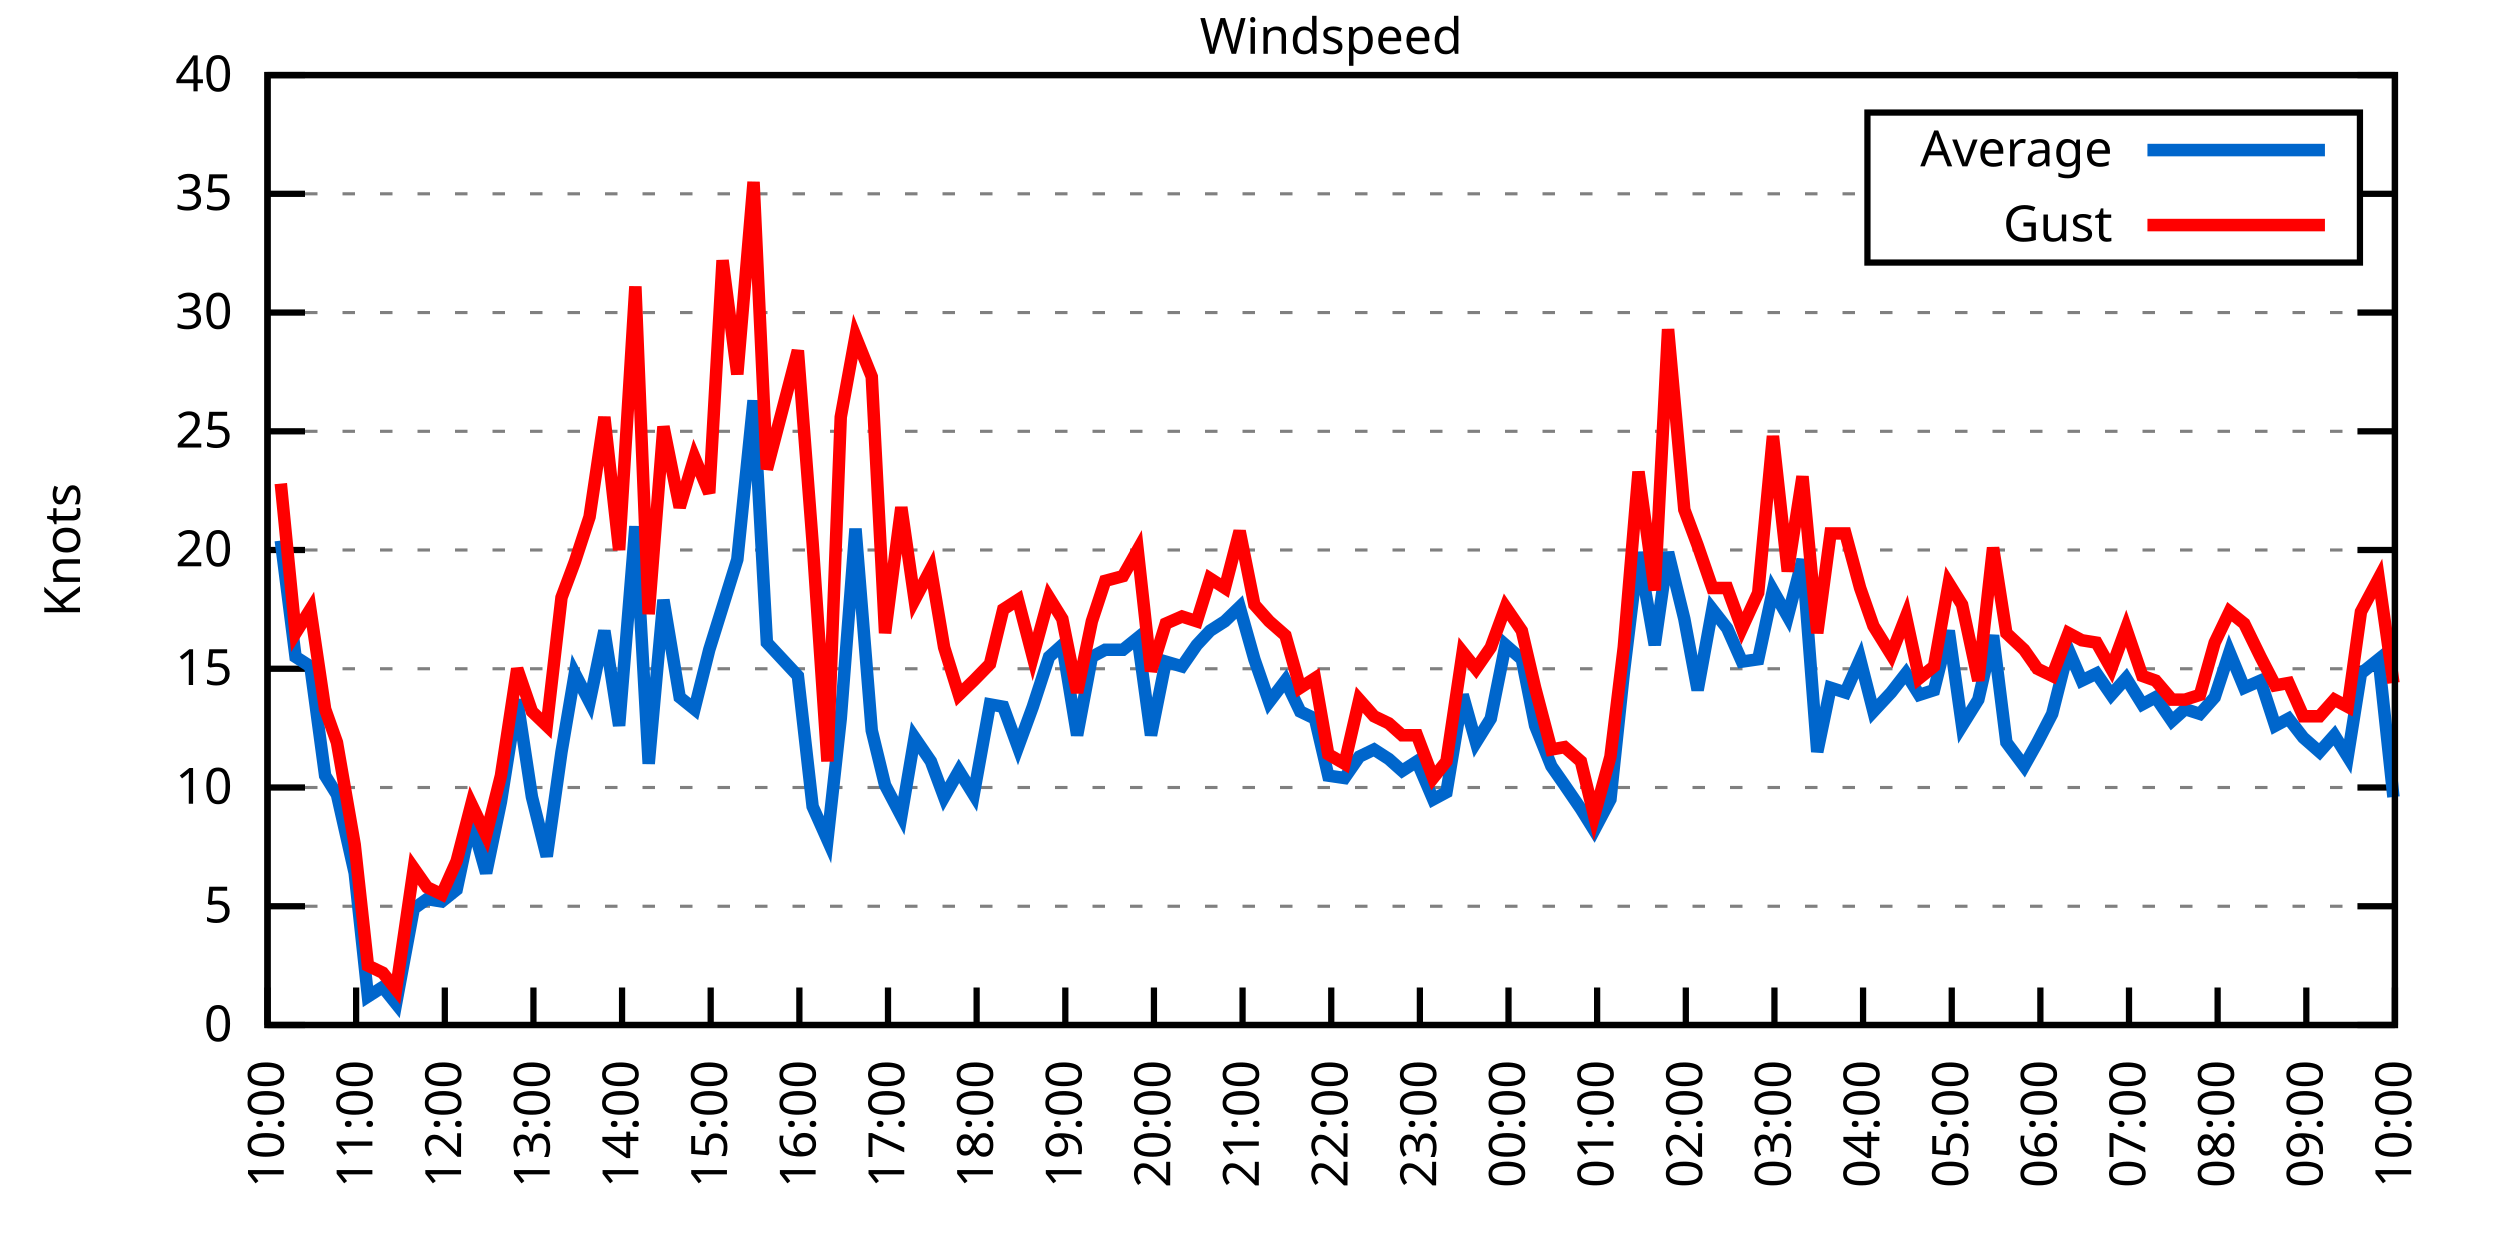
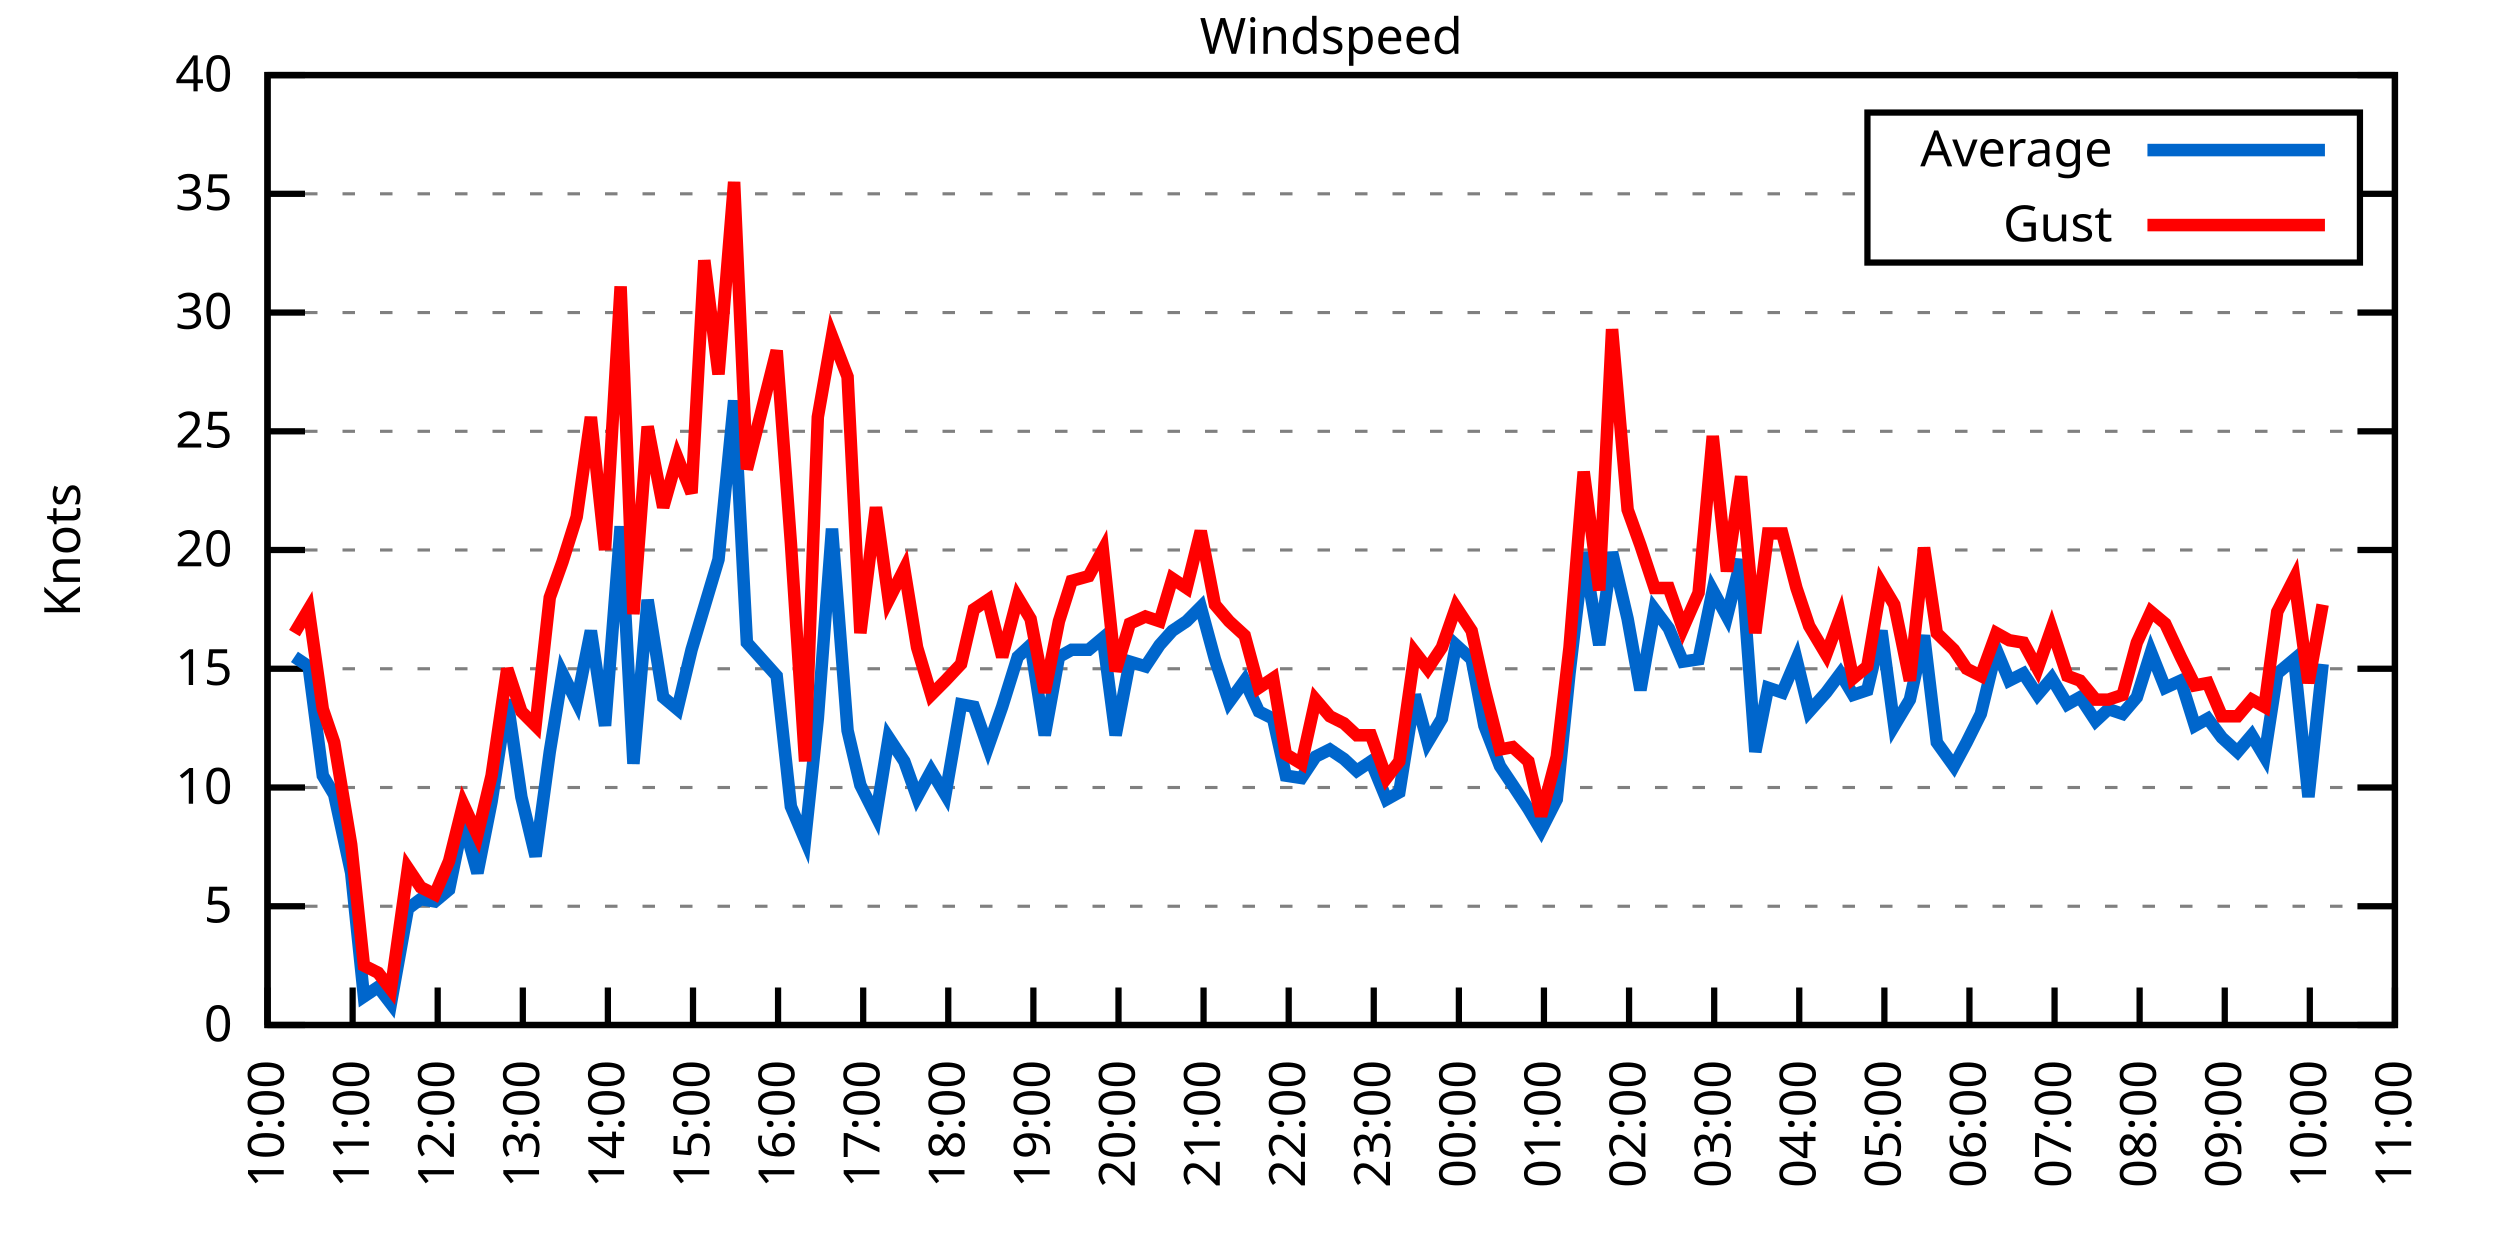
<svg xmlns="http://www.w3.org/2000/svg" xmlns:xlink="http://www.w3.org/1999/xlink" width="400" height="200" viewBox="0 0 400 200">
  <g id="gnuplot_canvas">
    <rect x="0" y="0" width="400" height="200" fill="none" />
    <defs>
      <circle id="gpDot" r="0.5" stroke-width="0.5" stroke="currentColor" />
      <path id="gpPt0" stroke-width="0.333" stroke="currentColor" d="M-1,0 h2 M0,-1 v2" />
      <path id="gpPt1" stroke-width="0.333" stroke="currentColor" d="M-1,-1 L1,1 M1,-1 L-1,1" />
      <path id="gpPt2" stroke-width="0.333" stroke="currentColor" d="M-1,0 L1,0 M0,-1 L0,1 M-1,-1 L1,1 M-1,1 L1,-1" />
      <rect id="gpPt3" stroke-width="0.333" stroke="currentColor" x="-1" y="-1" width="2" height="2" />
      <rect id="gpPt4" stroke-width="0.333" stroke="currentColor" fill="currentColor" x="-1" y="-1" width="2" height="2" />
      <circle id="gpPt5" stroke-width="0.333" stroke="currentColor" cx="0" cy="0" r="1" />
      <use xlink:href="#gpPt5" id="gpPt6" fill="currentColor" stroke="none" />
      <path id="gpPt7" stroke-width="0.333" stroke="currentColor" d="M0,-1.33 L-1.33,0.67 L1.33,0.67 z" />
      <use xlink:href="#gpPt7" id="gpPt8" fill="currentColor" stroke="none" />
      <use xlink:href="#gpPt7" id="gpPt9" stroke="currentColor" transform="rotate(180)" />
      <use xlink:href="#gpPt9" id="gpPt10" fill="currentColor" stroke="none" />
      <use xlink:href="#gpPt3" id="gpPt11" stroke="currentColor" transform="rotate(45)" />
      <use xlink:href="#gpPt11" id="gpPt12" fill="currentColor" stroke="none" />
      <path id="gpPt13" stroke-width="0.333" stroke="currentColor" d="M0,1.330 L1.265,0.411 L0.782,-1.067 L-0.782,-1.076 L-1.265,0.411 z" />
      <use xlink:href="#gpPt13" id="gpPt14" fill="currentColor" stroke="none" />
      <filter id="textbox" filterUnits="objectBoundingBox" x="0" y="0" height="1" width="1">
        <feFlood flood-color="white" flood-opacity="1" result="bgnd" />
        <feComposite in="SourceGraphic" in2="bgnd" operator="atop" />
      </filter>
      <filter id="greybox" filterUnits="objectBoundingBox" x="0" y="0" height="1" width="1">
        <feFlood flood-color="lightgrey" flood-opacity="1" result="grey" />
        <feComposite in="SourceGraphic" in2="grey" operator="atop" />
      </filter>
    </defs>
    <g fill="none" color="white" stroke="currentColor" stroke-width="1.00" stroke-linecap="butt" stroke-linejoin="miter">
</g>
    <g fill="none" color="black" stroke="currentColor" stroke-width="1.00" stroke-linecap="butt" stroke-linejoin="miter">
      <g stroke="none" shape-rendering="crispEdges">
        <polygon fill="rgb(255, 255, 255)" points="42.80,164.00 383.18,164.00 383.18,12.02 42.80,12.02 " />
      </g>
    </g>
    <g fill="none" color="black" stroke="currentColor" stroke-width="1.00" stroke-linecap="butt" stroke-linejoin="miter">
</g>
    <g fill="none" color="black" stroke="black" stroke-width="0.50" stroke-linecap="butt" stroke-linejoin="miter">
</g>
    <g fill="none" color="gray" stroke="currentColor" stroke-width="0.50" stroke-linecap="butt" stroke-linejoin="miter">
      <path stroke="gray" stroke-dasharray="2,4" class="gridline" d="M42.80,164.00 L383.19,164.00  " />
    </g>
    <g fill="none" color="gray" stroke="gray" stroke-width="1.00" stroke-linecap="butt" stroke-linejoin="miter">
</g>
    <g fill="none" color="black" stroke="currentColor" stroke-width="1.00" stroke-linecap="butt" stroke-linejoin="miter">
      <path stroke="black" d="M42.80,164.00 L48.80,164.00 M383.19,164.00 L377.19,164.00  " />
      <g transform="translate(37.20,166.60)" stroke="none" fill="black" font-family="Sans" font-size="8.00" text-anchor="end">
        <text>
          <tspan font-family="Sans"> 0</tspan>
        </text>
      </g>
    </g>
    <g fill="none" color="black" stroke="currentColor" stroke-width="1.00" stroke-linecap="butt" stroke-linejoin="miter">
</g>
    <g fill="none" color="black" stroke="black" stroke-width="0.50" stroke-linecap="butt" stroke-linejoin="miter">
</g>
    <g fill="none" color="gray" stroke="currentColor" stroke-width="0.50" stroke-linecap="butt" stroke-linejoin="miter">
      <path stroke="gray" stroke-dasharray="2,4" class="gridline" d="M42.80,145.00 L383.19,145.00  " />
    </g>
    <g fill="none" color="gray" stroke="gray" stroke-width="1.00" stroke-linecap="butt" stroke-linejoin="miter">
</g>
    <g fill="none" color="black" stroke="currentColor" stroke-width="1.00" stroke-linecap="butt" stroke-linejoin="miter">
      <path stroke="black" d="M42.80,145.00 L48.80,145.00 M383.19,145.00 L377.19,145.00  " />
      <g transform="translate(37.20,147.60)" stroke="none" fill="black" font-family="Sans" font-size="8.00" text-anchor="end">
        <text>
          <tspan font-family="Sans"> 5</tspan>
        </text>
      </g>
    </g>
    <g fill="none" color="black" stroke="currentColor" stroke-width="1.00" stroke-linecap="butt" stroke-linejoin="miter">
</g>
    <g fill="none" color="black" stroke="black" stroke-width="0.50" stroke-linecap="butt" stroke-linejoin="miter">
</g>
    <g fill="none" color="gray" stroke="currentColor" stroke-width="0.50" stroke-linecap="butt" stroke-linejoin="miter">
      <path stroke="gray" stroke-dasharray="2,4" class="gridline" d="M42.80,126.00 L383.19,126.00  " />
    </g>
    <g fill="none" color="gray" stroke="gray" stroke-width="1.00" stroke-linecap="butt" stroke-linejoin="miter">
</g>
    <g fill="none" color="black" stroke="currentColor" stroke-width="1.00" stroke-linecap="butt" stroke-linejoin="miter">
      <path stroke="black" d="M42.80,126.00 L48.80,126.00 M383.19,126.00 L377.19,126.00  " />
      <g transform="translate(37.20,128.60)" stroke="none" fill="black" font-family="Sans" font-size="8.00" text-anchor="end">
        <text>
          <tspan font-family="Sans"> 10</tspan>
        </text>
      </g>
    </g>
    <g fill="none" color="black" stroke="currentColor" stroke-width="1.00" stroke-linecap="butt" stroke-linejoin="miter">
</g>
    <g fill="none" color="black" stroke="black" stroke-width="0.50" stroke-linecap="butt" stroke-linejoin="miter">
</g>
    <g fill="none" color="gray" stroke="currentColor" stroke-width="0.50" stroke-linecap="butt" stroke-linejoin="miter">
      <path stroke="gray" stroke-dasharray="2,4" class="gridline" d="M42.80,107.00 L383.19,107.00  " />
    </g>
    <g fill="none" color="gray" stroke="gray" stroke-width="1.00" stroke-linecap="butt" stroke-linejoin="miter">
</g>
    <g fill="none" color="black" stroke="currentColor" stroke-width="1.00" stroke-linecap="butt" stroke-linejoin="miter">
      <path stroke="black" d="M42.80,107.00 L48.80,107.00 M383.19,107.00 L377.19,107.00  " />
      <g transform="translate(37.20,109.60)" stroke="none" fill="black" font-family="Sans" font-size="8.00" text-anchor="end">
        <text>
          <tspan font-family="Sans"> 15</tspan>
        </text>
      </g>
    </g>
    <g fill="none" color="black" stroke="currentColor" stroke-width="1.00" stroke-linecap="butt" stroke-linejoin="miter">
</g>
    <g fill="none" color="black" stroke="black" stroke-width="0.50" stroke-linecap="butt" stroke-linejoin="miter">
</g>
    <g fill="none" color="gray" stroke="currentColor" stroke-width="0.50" stroke-linecap="butt" stroke-linejoin="miter">
      <path stroke="gray" stroke-dasharray="2,4" class="gridline" d="M42.80,88.00 L383.19,88.00  " />
    </g>
    <g fill="none" color="gray" stroke="gray" stroke-width="1.00" stroke-linecap="butt" stroke-linejoin="miter">
</g>
    <g fill="none" color="black" stroke="currentColor" stroke-width="1.00" stroke-linecap="butt" stroke-linejoin="miter">
      <path stroke="black" d="M42.80,88.00 L48.80,88.00 M383.19,88.00 L377.19,88.00  " />
      <g transform="translate(37.20,90.60)" stroke="none" fill="black" font-family="Sans" font-size="8.00" text-anchor="end">
        <text>
          <tspan font-family="Sans"> 20</tspan>
        </text>
      </g>
    </g>
    <g fill="none" color="black" stroke="currentColor" stroke-width="1.00" stroke-linecap="butt" stroke-linejoin="miter">
</g>
    <g fill="none" color="black" stroke="black" stroke-width="0.50" stroke-linecap="butt" stroke-linejoin="miter">
</g>
    <g fill="none" color="gray" stroke="currentColor" stroke-width="0.50" stroke-linecap="butt" stroke-linejoin="miter">
      <path stroke="gray" stroke-dasharray="2,4" class="gridline" d="M42.80,69.01 L383.19,69.01  " />
    </g>
    <g fill="none" color="gray" stroke="gray" stroke-width="1.00" stroke-linecap="butt" stroke-linejoin="miter">
</g>
    <g fill="none" color="black" stroke="currentColor" stroke-width="1.00" stroke-linecap="butt" stroke-linejoin="miter">
      <path stroke="black" d="M42.80,69.01 L48.80,69.01 M383.19,69.01 L377.19,69.01  " />
      <g transform="translate(37.20,71.61)" stroke="none" fill="black" font-family="Sans" font-size="8.00" text-anchor="end">
        <text>
          <tspan font-family="Sans"> 25</tspan>
        </text>
      </g>
    </g>
    <g fill="none" color="black" stroke="currentColor" stroke-width="1.00" stroke-linecap="butt" stroke-linejoin="miter">
</g>
    <g fill="none" color="black" stroke="black" stroke-width="0.50" stroke-linecap="butt" stroke-linejoin="miter">
</g>
    <g fill="none" color="gray" stroke="currentColor" stroke-width="0.50" stroke-linecap="butt" stroke-linejoin="miter">
      <path stroke="gray" stroke-dasharray="2,4" class="gridline" d="M42.80,50.01 L383.19,50.01  " />
    </g>
    <g fill="none" color="gray" stroke="gray" stroke-width="1.00" stroke-linecap="butt" stroke-linejoin="miter">
</g>
    <g fill="none" color="black" stroke="currentColor" stroke-width="1.00" stroke-linecap="butt" stroke-linejoin="miter">
      <path stroke="black" d="M42.80,50.01 L48.80,50.01 M383.19,50.01 L377.19,50.01  " />
      <g transform="translate(37.20,52.61)" stroke="none" fill="black" font-family="Sans" font-size="8.00" text-anchor="end">
        <text>
          <tspan font-family="Sans"> 30</tspan>
        </text>
      </g>
    </g>
    <g fill="none" color="black" stroke="currentColor" stroke-width="1.00" stroke-linecap="butt" stroke-linejoin="miter">
</g>
    <g fill="none" color="black" stroke="black" stroke-width="0.50" stroke-linecap="butt" stroke-linejoin="miter">
</g>
    <g fill="none" color="gray" stroke="currentColor" stroke-width="0.50" stroke-linecap="butt" stroke-linejoin="miter">
      <path stroke="gray" stroke-dasharray="2,4" class="gridline" d="M42.80,31.01 L298.79,31.01 M377.59,31.01 L383.19,31.01  " />
    </g>
    <g fill="none" color="gray" stroke="gray" stroke-width="1.00" stroke-linecap="butt" stroke-linejoin="miter">
</g>
    <g fill="none" color="black" stroke="currentColor" stroke-width="1.00" stroke-linecap="butt" stroke-linejoin="miter">
      <path stroke="black" d="M42.80,31.01 L48.80,31.01 M383.19,31.01 L377.19,31.01  " />
      <g transform="translate(37.20,33.61)" stroke="none" fill="black" font-family="Sans" font-size="8.00" text-anchor="end">
        <text>
          <tspan font-family="Sans"> 35</tspan>
        </text>
      </g>
    </g>
    <g fill="none" color="black" stroke="currentColor" stroke-width="1.00" stroke-linecap="butt" stroke-linejoin="miter">
</g>
    <g fill="none" color="black" stroke="black" stroke-width="0.50" stroke-linecap="butt" stroke-linejoin="miter">
</g>
    <g fill="none" color="gray" stroke="currentColor" stroke-width="0.50" stroke-linecap="butt" stroke-linejoin="miter">
      <path stroke="gray" stroke-dasharray="2,4" class="gridline" d="M42.80,12.01 L383.19,12.01  " />
    </g>
    <g fill="none" color="gray" stroke="gray" stroke-width="1.00" stroke-linecap="butt" stroke-linejoin="miter">
</g>
    <g fill="none" color="black" stroke="currentColor" stroke-width="1.00" stroke-linecap="butt" stroke-linejoin="miter">
      <path stroke="black" d="M42.80,12.01 L48.80,12.01 M383.19,12.01 L377.19,12.01  " />
      <g transform="translate(37.20,14.61)" stroke="none" fill="black" font-family="Sans" font-size="8.00" text-anchor="end">
        <text>
          <tspan font-family="Sans"> 40</tspan>
        </text>
      </g>
    </g>
    <g fill="none" color="black" stroke="currentColor" stroke-width="1.00" stroke-linecap="butt" stroke-linejoin="miter">
      <path stroke="black" d="M42.80,164.00 L42.80,158.00  " />
      <g transform="translate(45.40,169.60) rotate(270.00)" stroke="none" fill="black" font-family="Sans" font-size="8.00" text-anchor="end">
        <text>
          <tspan font-family="Sans">10:00</tspan>
        </text>
      </g>
    </g>
    <g fill="none" color="black" stroke="currentColor" stroke-width="1.00" stroke-linecap="butt" stroke-linejoin="miter">
-       <path stroke="black" d="M56.98,164.00 L56.98,158.00  " />
-       <g transform="translate(59.58,169.60) rotate(270.00)" stroke="none" fill="black" font-family="Sans" font-size="8.00" text-anchor="end">
+       <path stroke="black" d="M56.42,164.00 L56.42,158.00  " />
+       <g transform="translate(59.02,169.60) rotate(270.00)" stroke="none" fill="black" font-family="Sans" font-size="8.00" text-anchor="end">
        <text>
          <tspan font-family="Sans">11:00</tspan>
        </text>
      </g>
    </g>
    <g fill="none" color="black" stroke="currentColor" stroke-width="1.00" stroke-linecap="butt" stroke-linejoin="miter">
-       <path stroke="black" d="M71.17,164.00 L71.17,158.00  " />
-       <g transform="translate(73.77,169.60) rotate(270.00)" stroke="none" fill="black" font-family="Sans" font-size="8.00" text-anchor="end">
+       <path stroke="black" d="M70.03,164.00 L70.03,158.00  " />
+       <g transform="translate(72.63,169.60) rotate(270.00)" stroke="none" fill="black" font-family="Sans" font-size="8.00" text-anchor="end">
        <text>
          <tspan font-family="Sans">12:00</tspan>
        </text>
      </g>
    </g>
    <g fill="none" color="black" stroke="currentColor" stroke-width="1.00" stroke-linecap="butt" stroke-linejoin="miter">
-       <path stroke="black" d="M85.35,164.00 L85.35,158.00  " />
-       <g transform="translate(87.95,169.60) rotate(270.00)" stroke="none" fill="black" font-family="Sans" font-size="8.00" text-anchor="end">
+       <path stroke="black" d="M83.65,164.00 L83.65,158.00  " />
+       <g transform="translate(86.25,169.60) rotate(270.00)" stroke="none" fill="black" font-family="Sans" font-size="8.00" text-anchor="end">
        <text>
          <tspan font-family="Sans">13:00</tspan>
        </text>
      </g>
    </g>
    <g fill="none" color="black" stroke="currentColor" stroke-width="1.00" stroke-linecap="butt" stroke-linejoin="miter">
-       <path stroke="black" d="M99.53,164.00 L99.53,158.00  " />
-       <g transform="translate(102.13,169.60) rotate(270.00)" stroke="none" fill="black" font-family="Sans" font-size="8.00" text-anchor="end">
+       <path stroke="black" d="M97.26,164.00 L97.26,158.00  " />
+       <g transform="translate(99.86,169.60) rotate(270.00)" stroke="none" fill="black" font-family="Sans" font-size="8.00" text-anchor="end">
        <text>
          <tspan font-family="Sans">14:00</tspan>
        </text>
      </g>
    </g>
    <g fill="none" color="black" stroke="currentColor" stroke-width="1.00" stroke-linecap="butt" stroke-linejoin="miter">
-       <path stroke="black" d="M113.71,164.00 L113.71,158.00  " />
-       <g transform="translate(116.31,169.60) rotate(270.00)" stroke="none" fill="black" font-family="Sans" font-size="8.00" text-anchor="end">
+       <path stroke="black" d="M110.88,164.00 L110.88,158.00  " />
+       <g transform="translate(113.48,169.60) rotate(270.00)" stroke="none" fill="black" font-family="Sans" font-size="8.00" text-anchor="end">
        <text>
          <tspan font-family="Sans">15:00</tspan>
        </text>
      </g>
    </g>
    <g fill="none" color="black" stroke="currentColor" stroke-width="1.00" stroke-linecap="butt" stroke-linejoin="miter">
-       <path stroke="black" d="M127.90,164.00 L127.90,158.00  " />
-       <g transform="translate(130.50,169.60) rotate(270.00)" stroke="none" fill="black" font-family="Sans" font-size="8.00" text-anchor="end">
+       <path stroke="black" d="M124.49,164.00 L124.49,158.00  " />
+       <g transform="translate(127.09,169.60) rotate(270.00)" stroke="none" fill="black" font-family="Sans" font-size="8.00" text-anchor="end">
        <text>
          <tspan font-family="Sans">16:00</tspan>
        </text>
      </g>
    </g>
    <g fill="none" color="black" stroke="currentColor" stroke-width="1.00" stroke-linecap="butt" stroke-linejoin="miter">
-       <path stroke="black" d="M142.08,164.00 L142.08,158.00  " />
-       <g transform="translate(144.68,169.60) rotate(270.00)" stroke="none" fill="black" font-family="Sans" font-size="8.00" text-anchor="end">
+       <path stroke="black" d="M138.11,164.00 L138.11,158.00  " />
+       <g transform="translate(140.71,169.60) rotate(270.00)" stroke="none" fill="black" font-family="Sans" font-size="8.00" text-anchor="end">
        <text>
          <tspan font-family="Sans">17:00</tspan>
        </text>
      </g>
    </g>
    <g fill="none" color="black" stroke="currentColor" stroke-width="1.00" stroke-linecap="butt" stroke-linejoin="miter">
-       <path stroke="black" d="M156.26,164.00 L156.26,158.00  " />
-       <g transform="translate(158.86,169.60) rotate(270.00)" stroke="none" fill="black" font-family="Sans" font-size="8.00" text-anchor="end">
+       <path stroke="black" d="M151.72,164.00 L151.72,158.00  " />
+       <g transform="translate(154.32,169.60) rotate(270.00)" stroke="none" fill="black" font-family="Sans" font-size="8.00" text-anchor="end">
        <text>
          <tspan font-family="Sans">18:00</tspan>
        </text>
      </g>
    </g>
    <g fill="none" color="black" stroke="currentColor" stroke-width="1.00" stroke-linecap="butt" stroke-linejoin="miter">
-       <path stroke="black" d="M170.45,164.00 L170.45,158.00  " />
-       <g transform="translate(173.05,169.60) rotate(270.00)" stroke="none" fill="black" font-family="Sans" font-size="8.00" text-anchor="end">
+       <path stroke="black" d="M165.34,164.00 L165.34,158.00  " />
+       <g transform="translate(167.94,169.60) rotate(270.00)" stroke="none" fill="black" font-family="Sans" font-size="8.00" text-anchor="end">
        <text>
          <tspan font-family="Sans">19:00</tspan>
        </text>
      </g>
    </g>
    <g fill="none" color="black" stroke="currentColor" stroke-width="1.00" stroke-linecap="butt" stroke-linejoin="miter">
-       <path stroke="black" d="M184.63,164.00 L184.63,158.00  " />
-       <g transform="translate(187.23,169.60) rotate(270.00)" stroke="none" fill="black" font-family="Sans" font-size="8.00" text-anchor="end">
+       <path stroke="black" d="M178.96,164.00 L178.96,158.00  " />
+       <g transform="translate(181.56,169.60) rotate(270.00)" stroke="none" fill="black" font-family="Sans" font-size="8.00" text-anchor="end">
        <text>
          <tspan font-family="Sans">20:00</tspan>
        </text>
      </g>
    </g>
    <g fill="none" color="black" stroke="currentColor" stroke-width="1.00" stroke-linecap="butt" stroke-linejoin="miter">
-       <path stroke="black" d="M198.81,164.00 L198.81,158.00  " />
-       <g transform="translate(201.41,169.60) rotate(270.00)" stroke="none" fill="black" font-family="Sans" font-size="8.00" text-anchor="end">
+       <path stroke="black" d="M192.57,164.00 L192.57,158.00  " />
+       <g transform="translate(195.17,169.60) rotate(270.00)" stroke="none" fill="black" font-family="Sans" font-size="8.00" text-anchor="end">
        <text>
          <tspan font-family="Sans">21:00</tspan>
        </text>
      </g>
    </g>
    <g fill="none" color="black" stroke="currentColor" stroke-width="1.00" stroke-linecap="butt" stroke-linejoin="miter">
-       <path stroke="black" d="M213.00,164.00 L213.00,158.00  " />
-       <g transform="translate(215.60,169.60) rotate(270.00)" stroke="none" fill="black" font-family="Sans" font-size="8.00" text-anchor="end">
+       <path stroke="black" d="M206.19,164.00 L206.19,158.00  " />
+       <g transform="translate(208.79,169.60) rotate(270.00)" stroke="none" fill="black" font-family="Sans" font-size="8.00" text-anchor="end">
        <text>
          <tspan font-family="Sans">22:00</tspan>
        </text>
      </g>
    </g>
    <g fill="none" color="black" stroke="currentColor" stroke-width="1.00" stroke-linecap="butt" stroke-linejoin="miter">
-       <path stroke="black" d="M227.18,164.00 L227.18,158.00  " />
-       <g transform="translate(229.78,169.60) rotate(270.00)" stroke="none" fill="black" font-family="Sans" font-size="8.00" text-anchor="end">
+       <path stroke="black" d="M219.80,164.00 L219.80,158.00  " />
+       <g transform="translate(222.40,169.60) rotate(270.00)" stroke="none" fill="black" font-family="Sans" font-size="8.00" text-anchor="end">
        <text>
          <tspan font-family="Sans">23:00</tspan>
        </text>
      </g>
    </g>
    <g fill="none" color="black" stroke="currentColor" stroke-width="1.00" stroke-linecap="butt" stroke-linejoin="miter">
-       <path stroke="black" d="M241.36,164.00 L241.36,158.00  " />
-       <g transform="translate(243.96,169.60) rotate(270.00)" stroke="none" fill="black" font-family="Sans" font-size="8.00" text-anchor="end">
+       <path stroke="black" d="M233.42,164.00 L233.42,158.00  " />
+       <g transform="translate(236.02,169.60) rotate(270.00)" stroke="none" fill="black" font-family="Sans" font-size="8.00" text-anchor="end">
        <text>
          <tspan font-family="Sans">00:00</tspan>
        </text>
      </g>
    </g>
    <g fill="none" color="black" stroke="currentColor" stroke-width="1.00" stroke-linecap="butt" stroke-linejoin="miter">
-       <path stroke="black" d="M255.54,164.00 L255.54,158.00  " />
-       <g transform="translate(258.14,169.60) rotate(270.00)" stroke="none" fill="black" font-family="Sans" font-size="8.00" text-anchor="end">
+       <path stroke="black" d="M247.03,164.00 L247.03,158.00  " />
+       <g transform="translate(249.63,169.60) rotate(270.00)" stroke="none" fill="black" font-family="Sans" font-size="8.00" text-anchor="end">
        <text>
          <tspan font-family="Sans">01:00</tspan>
        </text>
      </g>
    </g>
    <g fill="none" color="black" stroke="currentColor" stroke-width="1.00" stroke-linecap="butt" stroke-linejoin="miter">
-       <path stroke="black" d="M269.73,164.00 L269.73,158.00  " />
-       <g transform="translate(272.33,169.60) rotate(270.00)" stroke="none" fill="black" font-family="Sans" font-size="8.00" text-anchor="end">
+       <path stroke="black" d="M260.65,164.00 L260.65,158.00  " />
+       <g transform="translate(263.25,169.60) rotate(270.00)" stroke="none" fill="black" font-family="Sans" font-size="8.00" text-anchor="end">
        <text>
          <tspan font-family="Sans">02:00</tspan>
        </text>
      </g>
    </g>
    <g fill="none" color="black" stroke="currentColor" stroke-width="1.00" stroke-linecap="butt" stroke-linejoin="miter">
-       <path stroke="black" d="M283.91,164.00 L283.91,158.00  " />
-       <g transform="translate(286.51,169.60) rotate(270.00)" stroke="none" fill="black" font-family="Sans" font-size="8.00" text-anchor="end">
+       <path stroke="black" d="M274.27,164.00 L274.27,158.00  " />
+       <g transform="translate(276.87,169.60) rotate(270.00)" stroke="none" fill="black" font-family="Sans" font-size="8.00" text-anchor="end">
        <text>
          <tspan font-family="Sans">03:00</tspan>
        </text>
      </g>
    </g>
    <g fill="none" color="black" stroke="currentColor" stroke-width="1.00" stroke-linecap="butt" stroke-linejoin="miter">
-       <path stroke="black" d="M298.09,164.00 L298.09,158.00  " />
-       <g transform="translate(300.69,169.60) rotate(270.00)" stroke="none" fill="black" font-family="Sans" font-size="8.00" text-anchor="end">
+       <path stroke="black" d="M287.88,164.00 L287.88,158.00  " />
+       <g transform="translate(290.48,169.60) rotate(270.00)" stroke="none" fill="black" font-family="Sans" font-size="8.00" text-anchor="end">
        <text>
          <tspan font-family="Sans">04:00</tspan>
        </text>
      </g>
    </g>
    <g fill="none" color="black" stroke="currentColor" stroke-width="1.00" stroke-linecap="butt" stroke-linejoin="miter">
-       <path stroke="black" d="M312.28,164.00 L312.28,158.00  " />
-       <g transform="translate(314.88,169.60) rotate(270.00)" stroke="none" fill="black" font-family="Sans" font-size="8.00" text-anchor="end">
+       <path stroke="black" d="M301.50,164.00 L301.50,158.00  " />
+       <g transform="translate(304.10,169.60) rotate(270.00)" stroke="none" fill="black" font-family="Sans" font-size="8.00" text-anchor="end">
        <text>
          <tspan font-family="Sans">05:00</tspan>
        </text>
      </g>
    </g>
    <g fill="none" color="black" stroke="currentColor" stroke-width="1.00" stroke-linecap="butt" stroke-linejoin="miter">
-       <path stroke="black" d="M326.46,164.00 L326.46,158.00  " />
-       <g transform="translate(329.06,169.60) rotate(270.00)" stroke="none" fill="black" font-family="Sans" font-size="8.00" text-anchor="end">
+       <path stroke="black" d="M315.11,164.00 L315.11,158.00  " />
+       <g transform="translate(317.71,169.60) rotate(270.00)" stroke="none" fill="black" font-family="Sans" font-size="8.00" text-anchor="end">
        <text>
          <tspan font-family="Sans">06:00</tspan>
        </text>
      </g>
    </g>
    <g fill="none" color="black" stroke="currentColor" stroke-width="1.00" stroke-linecap="butt" stroke-linejoin="miter">
-       <path stroke="black" d="M340.64,164.00 L340.64,158.00  " />
-       <g transform="translate(343.24,169.60) rotate(270.00)" stroke="none" fill="black" font-family="Sans" font-size="8.00" text-anchor="end">
+       <path stroke="black" d="M328.73,164.00 L328.73,158.00  " />
+       <g transform="translate(331.33,169.60) rotate(270.00)" stroke="none" fill="black" font-family="Sans" font-size="8.00" text-anchor="end">
        <text>
          <tspan font-family="Sans">07:00</tspan>
        </text>
      </g>
    </g>
    <g fill="none" color="black" stroke="currentColor" stroke-width="1.00" stroke-linecap="butt" stroke-linejoin="miter">
-       <path stroke="black" d="M354.82,164.00 L354.82,158.00  " />
-       <g transform="translate(357.42,169.60) rotate(270.00)" stroke="none" fill="black" font-family="Sans" font-size="8.00" text-anchor="end">
+       <path stroke="black" d="M342.34,164.00 L342.34,158.00  " />
+       <g transform="translate(344.94,169.60) rotate(270.00)" stroke="none" fill="black" font-family="Sans" font-size="8.00" text-anchor="end">
        <text>
          <tspan font-family="Sans">08:00</tspan>
        </text>
      </g>
    </g>
    <g fill="none" color="black" stroke="currentColor" stroke-width="1.00" stroke-linecap="butt" stroke-linejoin="miter">
-       <path stroke="black" d="M369.01,164.00 L369.01,158.00  " />
-       <g transform="translate(371.61,169.60) rotate(270.00)" stroke="none" fill="black" font-family="Sans" font-size="8.00" text-anchor="end">
+       <path stroke="black" d="M355.96,164.00 L355.96,158.00  " />
+       <g transform="translate(358.56,169.60) rotate(270.00)" stroke="none" fill="black" font-family="Sans" font-size="8.00" text-anchor="end">
        <text>
          <tspan font-family="Sans">09:00</tspan>
+         </text>
+       </g>
+     </g>
+     <g fill="none" color="black" stroke="currentColor" stroke-width="1.00" stroke-linecap="butt" stroke-linejoin="miter">
+       <path stroke="black" d="M369.57,164.00 L369.57,158.00  " />
+       <g transform="translate(372.17,169.60) rotate(270.00)" stroke="none" fill="black" font-family="Sans" font-size="8.00" text-anchor="end">
+         <text>
+           <tspan font-family="Sans">10:00</tspan>
        </text>
      </g>
    </g>
    <g fill="none" color="black" stroke="currentColor" stroke-width="1.00" stroke-linecap="butt" stroke-linejoin="miter">
      <path stroke="black" d="M383.19,164.00 L383.19,158.00  " />
      <g transform="translate(385.79,169.60) rotate(270.00)" stroke="none" fill="black" font-family="Sans" font-size="8.00" text-anchor="end">
        <text>
-           <tspan font-family="Sans">10:00</tspan>
+           <tspan font-family="Sans">11:00</tspan>
        </text>
      </g>
    </g>
    <g fill="none" color="black" stroke="currentColor" stroke-width="1.00" stroke-linecap="butt" stroke-linejoin="miter">
</g>
    <g fill="none" color="black" stroke="currentColor" stroke-width="1.00" stroke-linecap="butt" stroke-linejoin="miter">
      <path stroke="black" d="M42.80,12.01 L42.80,164.00 L383.19,164.00 L383.19,12.01 L42.80,12.01 Z  " />
    </g>
    <g fill="none" color="black" stroke="currentColor" stroke-width="1.00" stroke-linecap="butt" stroke-linejoin="miter">
</g>
    <g fill="none" color="black" stroke="currentColor" stroke-width="1.00" stroke-linecap="butt" stroke-linejoin="miter">
      <path stroke="black" d="M298.79,42.01 L298.79,18.01 L377.59,18.01 L377.59,42.01 L298.79,42.01 Z  " />
    </g>
    <g id="Windspeed_plot_1">
      <g fill="none" color="white" stroke="black" stroke-width="2.00" stroke-linecap="butt" stroke-linejoin="miter">
</g>
      <g fill="none" color="black" stroke="currentColor" stroke-width="2.00" stroke-linecap="butt" stroke-linejoin="miter">
        <g transform="translate(337.99,26.61)" stroke="none" fill="black" font-family="Sans" font-size="8.00" text-anchor="end">
          <text>
            <tspan font-family="Sans">Average</tspan>
          </text>
        </g>
      </g>
      <g fill="none" color="black" stroke="currentColor" stroke-width="2.00" stroke-linecap="butt" stroke-linejoin="miter">
-         <path stroke="rgb(  0, 102, 204)" d="M343.59,24.01 L371.99,24.01 M44.93,86.49 L47.29,105.10 L49.66,106.62 L52.02,124.10 L53.91,127.14 L56.75,139.68   L58.87,159.44 L61.24,157.92 L63.37,160.58 L66.20,145.38 L68.33,143.86 L70.69,144.24 L73.06,142.34 L75.42,131.32   L77.78,139.68 L80.15,128.28 L82.75,111.94 L85.11,127.52 L87.48,137.02 L89.84,120.30 L91.97,107.76 L94.33,112.32   L96.70,100.92 L99.06,116.12 L101.66,84.21 L103.79,122.20 L106.15,95.98 L108.75,111.56 L111.11,113.46 L113.48,103.96   L115.61,97.12 L117.97,89.52 L120.57,64.07 L122.70,102.82 L127.66,108.14 L130.02,129.04 L132.39,134.36 L134.52,114.98   L136.88,84.59 L139.48,116.88 L141.61,125.62 L144.21,130.56 L146.34,118.02 L148.94,121.82 L151.06,127.52 L153.43,123.34   L155.79,127.14 L158.39,112.70 L160.52,113.08 L162.88,119.54 L165.25,113.08 L167.85,105.10 L169.97,103.20 L172.34,117.64   L174.70,105.10 L176.83,103.96 L179.67,103.96 L182.03,102.06 L184.16,117.64 L186.52,105.86 L189.12,106.62 L191.48,103.20   L193.61,100.92 L195.98,99.40 L198.34,97.12 L200.70,105.48 L203.07,112.32 L205.67,108.90 L208.03,113.84 L210.39,114.98   L212.52,124.10 L215.12,124.48 L217.49,121.06 L219.85,119.92 L222.21,121.44 L224.34,123.34 L226.71,121.82 L229.31,127.90   L231.43,126.76 L234.03,111.18 L236.16,118.78 L238.52,114.98 L240.89,103.20 L243.49,105.48 L245.62,116.12 L248.22,122.58   L250.34,125.62 L252.94,129.42 L255.07,132.84 L257.67,127.90 L259.80,107.76 L262.16,88.38 L264.76,103.20 L266.89,88.38   L269.49,99.02 L271.62,110.42 L273.98,97.50 L276.35,100.54 L278.71,105.86 L281.31,105.48 L283.67,94.46 L286.04,98.64   L288.40,89.52 L290.76,120.30 L292.89,110.04 L295.26,110.80 L297.62,105.48 L299.75,113.84 L302.58,110.80 L304.95,107.76   L307.08,111.18 L309.44,110.42 L311.80,100.92 L313.93,116.12 L316.53,111.94 L318.89,101.68 L321.02,118.78 L323.86,122.58   L325.99,118.78 L328.35,114.22 L330.95,103.96 L333.08,108.90 L335.44,107.76 L337.80,111.18 L340.17,108.52 L342.77,112.70   L344.90,111.56 L347.50,115.36 L349.62,113.46 L351.99,114.22 L354.35,111.56 L356.72,104.34 L359.08,110.04 L361.68,108.90   L364.04,116.12 L366.17,114.98 L368.53,118.02 L371.13,120.30 L373.50,117.64 L375.63,121.06 L377.75,107.76 L380.59,105.48   L382.95,127.52  " />
+         <path stroke="rgb(  0, 102, 204)" d="M343.59,24.01 L371.99,24.01 M47.11,105.10 L49.38,106.62 L51.65,124.10 L53.47,127.14 L56.19,139.68 L58.23,159.44   L60.50,157.92 L62.54,160.58 L65.27,145.38 L67.31,143.86 L69.58,144.24 L71.85,142.34 L74.12,131.32 L76.39,139.68   L78.65,128.28 L81.15,111.94 L83.42,127.52 L85.69,137.02 L87.96,120.30 L90.00,107.76 L92.27,112.32 L94.54,100.92   L96.81,116.12 L99.30,84.21 L101.35,122.20 L103.62,95.98 L106.11,111.56 L108.38,113.46 L110.65,103.96 L112.69,97.12   L114.96,89.52 L117.46,64.07 L119.50,102.82 L124.27,108.14 L126.54,129.04 L128.81,134.36 L130.85,114.98 L133.12,84.59   L135.61,116.88 L137.66,125.62 L140.15,130.56 L142.19,118.02 L144.69,121.82 L146.73,127.52 L149.00,123.34 L151.27,127.14   L153.77,112.70 L155.81,113.08 L158.08,119.54 L160.35,113.08 L162.84,105.10 L164.89,103.20 L167.16,117.64 L169.43,105.10   L171.47,103.96 L174.19,103.96 L176.46,102.06 L178.50,117.64 L180.77,105.86 L183.27,106.62 L185.54,103.20 L187.58,100.92   L189.85,99.40 L192.12,97.12 L194.39,105.48 L196.66,112.32 L199.15,108.90 L201.42,113.84 L203.69,114.98 L205.73,124.10   L208.23,124.48 L210.50,121.06 L212.77,119.92 L215.04,121.44 L217.08,123.34 L219.35,121.82 L221.85,127.90 L223.89,126.76   L226.38,111.18 L228.43,118.78 L230.70,114.98 L232.96,103.20 L235.46,105.48 L237.50,116.12 L240.00,122.58 L242.04,125.62   L244.54,129.42 L246.58,132.84 L249.08,127.90 L251.12,107.76 L253.39,88.38 L255.88,103.20 L257.93,88.38 L260.42,99.02   L262.47,110.42 L264.73,97.50 L267.00,100.54 L269.27,105.86 L271.77,105.48 L274.04,94.46 L276.31,98.64 L278.58,89.52   L280.85,120.30 L282.89,110.04 L285.16,110.80 L287.43,105.48 L289.47,113.84 L292.19,110.80 L294.46,107.76 L296.50,111.18   L298.77,110.42 L301.04,100.92 L303.08,116.12 L305.58,111.94 L307.85,101.68 L309.89,118.78 L312.62,122.58 L314.66,118.78   L316.93,114.22 L319.42,103.96 L321.47,108.90 L323.74,107.76 L326.00,111.18 L328.27,108.52 L330.77,112.70 L332.81,111.56   L335.31,115.36 L337.35,113.46 L339.62,114.22 L341.89,111.56 L344.16,104.34 L346.43,110.04 L348.92,108.90 L351.19,116.12   L353.24,114.98 L355.50,118.02 L358.00,120.30 L360.27,117.64 L362.31,121.06 L364.36,107.76 L367.08,105.48 L369.35,127.52   L371.62,106.24  " />
      </g>
    </g>
    <g id="Windspeed_plot_2">
      <g fill="none" color="black" stroke="currentColor" stroke-width="2.00" stroke-linecap="butt" stroke-linejoin="miter">
        <g transform="translate(337.99,38.61)" stroke="none" fill="black" font-family="Sans" font-size="8.00" text-anchor="end">
          <text>
            <tspan font-family="Sans">Gust</tspan>
          </text>
        </g>
      </g>
      <g fill="none" color="black" stroke="currentColor" stroke-width="2.00" stroke-linecap="butt" stroke-linejoin="miter">
-         <path stroke="rgb(255,   0,   0)" d="M343.59,36.01 L371.99,36.01 M44.93,77.37 L47.29,101.30 L49.66,97.50 L52.02,113.46 L53.91,118.78 L56.75,135.12   L58.87,154.50 L61.24,155.64 L63.37,158.30 L66.20,138.92 L68.33,141.96 L70.69,143.10 L73.06,137.78 L75.42,128.66   L77.78,133.60 L80.15,124.10 L82.75,107.00 L85.11,113.84 L87.48,116.12 L89.84,95.60 L91.97,89.90 L94.33,82.69   L96.70,66.73 L99.06,88.00 L101.66,45.83 L103.79,98.26 L106.15,68.25 L108.75,81.17 L111.11,73.19 L113.48,78.89   L115.61,41.65 L117.97,59.89 L120.57,29.11 L122.70,75.09 L127.66,56.09 L130.02,86.87 L132.39,121.82 L134.52,66.73   L136.88,53.81 L139.48,60.27 L141.61,101.30 L144.21,81.17 L146.34,95.98 L148.94,91.04 L151.06,103.58 L153.43,111.18   L155.79,108.90 L158.39,106.24 L160.52,97.50 L162.88,95.98 L165.25,105.10 L167.85,95.60 L169.97,99.02 L172.34,110.80   L174.70,99.40 L176.83,92.94 L179.67,92.18 L182.03,88.00 L184.16,107.38 L186.52,99.78 L189.12,98.64 L191.48,99.40   L193.61,92.56 L195.98,94.08 L198.34,84.97 L200.70,96.74 L203.07,99.40 L205.67,101.68 L208.03,110.04 L210.39,108.52   L212.52,120.68 L215.12,122.20 L217.49,111.94 L219.85,114.60 L222.21,115.74 L224.34,117.64 L226.71,117.64 L229.31,124.48   L231.43,121.82 L234.03,104.34 L236.16,107.00 L238.52,103.58 L240.89,97.12 L243.49,100.92 L245.62,110.04 L248.22,119.92   L250.34,119.54 L252.94,121.82 L255.07,130.56 L257.67,121.06 L259.80,103.58 L262.16,75.47 L264.76,94.46 L266.89,52.67   L269.49,81.55 L271.62,87.25 L273.98,94.08 L276.35,94.08 L278.71,100.54 L281.31,94.84 L283.67,69.77 L286.04,91.42   L288.40,76.23 L290.76,101.30 L292.89,85.35 L295.26,85.35 L297.62,94.08 L299.75,100.16 L302.58,104.72 L304.95,98.64   L307.08,108.52 L309.44,106.62 L311.80,93.32 L313.93,96.74 L316.53,108.90 L318.89,87.63 L321.02,101.30 L323.86,103.96   L325.99,107.00 L328.35,108.14 L330.95,101.30 L333.08,102.44 L335.44,102.82 L337.80,107.00 L340.17,100.54 L342.77,108.14   L344.90,108.90 L347.50,111.94 L349.62,111.94 L351.99,111.18 L354.35,102.82 L356.72,97.88 L359.08,99.78 L361.68,105.10   L364.04,109.66 L366.17,109.28 L368.53,114.60 L371.13,114.60 L373.50,111.94 L375.63,113.08 L377.75,97.88 L380.59,92.56   L382.95,109.28  " />
+         <path stroke="rgb(255,   0,   0)" d="M343.59,36.01 L371.99,36.01 M47.11,101.30 L49.38,97.50 L51.65,113.46 L53.47,118.78 L56.19,135.12 L58.23,154.50   L60.50,155.64 L62.54,158.30 L65.27,138.92 L67.31,141.96 L69.58,143.10 L71.85,137.78 L74.12,128.66 L76.39,133.60   L78.65,124.10 L81.15,107.00 L83.42,113.84 L85.69,116.12 L87.96,95.60 L90.00,89.90 L92.27,82.69 L94.54,66.73   L96.81,88.00 L99.30,45.83 L101.35,98.26 L103.62,68.25 L106.11,81.17 L108.38,73.19 L110.65,78.89 L112.69,41.65   L114.96,59.89 L117.46,29.11 L119.50,75.09 L124.27,56.09 L126.54,86.87 L128.81,121.82 L130.85,66.73 L133.12,53.81   L135.61,60.27 L137.66,101.30 L140.15,81.17 L142.19,95.98 L144.69,91.04 L146.73,103.58 L149.00,111.18 L151.27,108.90   L153.77,106.24 L155.81,97.50 L158.08,95.98 L160.35,105.10 L162.84,95.60 L164.89,99.02 L167.16,110.80 L169.43,99.40   L171.47,92.94 L174.19,92.18 L176.46,88.00 L178.50,107.38 L180.77,99.78 L183.27,98.64 L185.54,99.40 L187.58,92.56   L189.85,94.08 L192.12,84.97 L194.39,96.74 L196.66,99.40 L199.15,101.68 L201.42,110.04 L203.69,108.52 L205.73,120.68   L208.23,122.20 L210.50,111.94 L212.77,114.60 L215.04,115.74 L217.08,117.64 L219.35,117.64 L221.85,124.48 L223.89,121.82   L226.38,104.34 L228.43,107.00 L230.70,103.58 L232.96,97.12 L235.46,100.92 L237.50,110.04 L240.00,119.92 L242.04,119.54   L244.54,121.82 L246.58,130.56 L249.08,121.06 L251.12,103.58 L253.39,75.47 L255.88,94.46 L257.93,52.67 L260.42,81.55   L262.47,87.25 L264.73,94.08 L267.00,94.08 L269.27,100.54 L271.77,94.84 L274.04,69.77 L276.31,91.42 L278.58,76.23   L280.85,101.30 L282.89,85.35 L285.16,85.35 L287.43,94.08 L289.47,100.16 L292.19,104.72 L294.46,98.64 L296.50,108.52   L298.77,106.62 L301.04,93.32 L303.08,96.74 L305.58,108.90 L307.85,87.63 L309.89,101.30 L312.62,103.96 L314.66,107.00   L316.93,108.14 L319.42,101.30 L321.47,102.44 L323.74,102.82 L326.00,107.00 L328.27,100.54 L330.77,108.14 L332.81,108.90   L335.31,111.94 L337.35,111.94 L339.62,111.18 L341.89,102.82 L344.16,97.88 L346.43,99.78 L348.92,105.10 L351.19,109.66   L353.24,109.28 L355.50,114.60 L358.00,114.60 L360.27,111.94 L362.31,113.08 L364.36,97.88 L367.08,92.56 L369.35,109.28   L371.62,96.74  " />
      </g>
    </g>
    <g fill="none" color="black" stroke="currentColor" stroke-width="2.00" stroke-linecap="butt" stroke-linejoin="miter">
</g>
    <g fill="none" color="black" stroke="black" stroke-width="1.00" stroke-linecap="butt" stroke-linejoin="miter">
</g>
    <g fill="none" color="black" stroke="currentColor" stroke-width="1.00" stroke-linecap="butt" stroke-linejoin="miter">
      <path stroke="black" d="M42.80,12.01 L42.80,164.00 L383.19,164.00 L383.19,12.01 L42.80,12.01 Z  " />
      <g transform="translate(12.80,88.01) rotate(270.00)" stroke="none" fill="black" font-family="Sans" font-size="8.00" text-anchor="middle">
        <text>
          <tspan font-family="Sans">Knots</tspan>
        </text>
      </g>
    </g>
    <g fill="none" color="black" stroke="currentColor" stroke-width="1.00" stroke-linecap="butt" stroke-linejoin="miter">
</g>
    <g fill="none" color="black" stroke="currentColor" stroke-width="1.00" stroke-linecap="butt" stroke-linejoin="miter">
      <g transform="translate(212.99,8.61)" stroke="none" fill="black" font-family="Sans" font-size="8.00" text-anchor="middle">
        <text>
          <tspan font-family="Sans">Windspeed</tspan>
        </text>
      </g>
    </g>
    <g fill="none" color="black" stroke="currentColor" stroke-width="1.00" stroke-linecap="butt" stroke-linejoin="miter">
</g>
  </g>
</svg>
